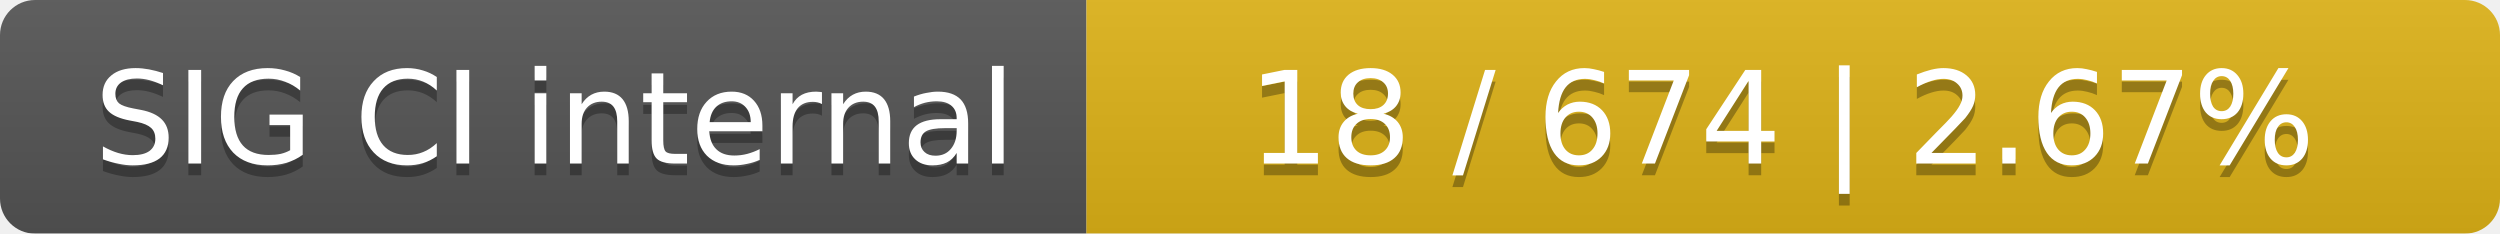
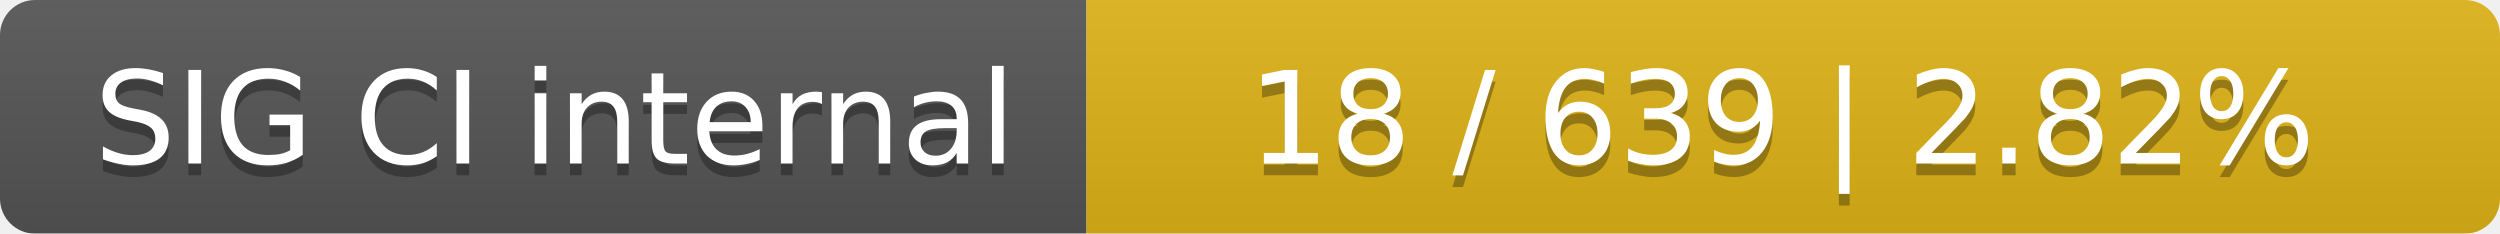
<svg xmlns="http://www.w3.org/2000/svg" width="214" height="20">
  <linearGradient id="smooth" x2="0" y2="100%">
    <stop offset="0" stop-color="#bbb" stop-opacity=".1" />
    <stop offset="1" stop-opacity=".1" />
  </linearGradient>
  <mask id="round">
    <rect width="214" height="20" rx="3" fill="#fff" />
  </mask>
  <g mask="url(#round)">
    <rect width="93" height="20" fill="#555" />
    <rect x="93" width="121" height="20" fill="#dfb317" />
    <rect width="214" height="20" fill="url(#smooth)" />
  </g>
  <g fill="#fff" text-anchor="middle" font-family="DejaVu Sans,Verdana,Geneva,sans-serif" font-size="11">
    <text x="47.5" y="15" fill="#010101" fill-opacity=".3">SIG CI internal</text>
    <text x="47.5" y="14">SIG CI internal</text>
-     <text x="152.5" y="15" fill="#010101" fill-opacity=".3">18 / 674    |    2.67%</text>
-     <text x="152.5" y="14">18 / 674    |    2.67%</text>
+     <text x="152.5" y="15" fill="#010101" fill-opacity=".3">18 / 639    |    2.82%</text>
+     <text x="152.5" y="14">18 / 639    |    2.82%</text>
  </g>
</svg>
